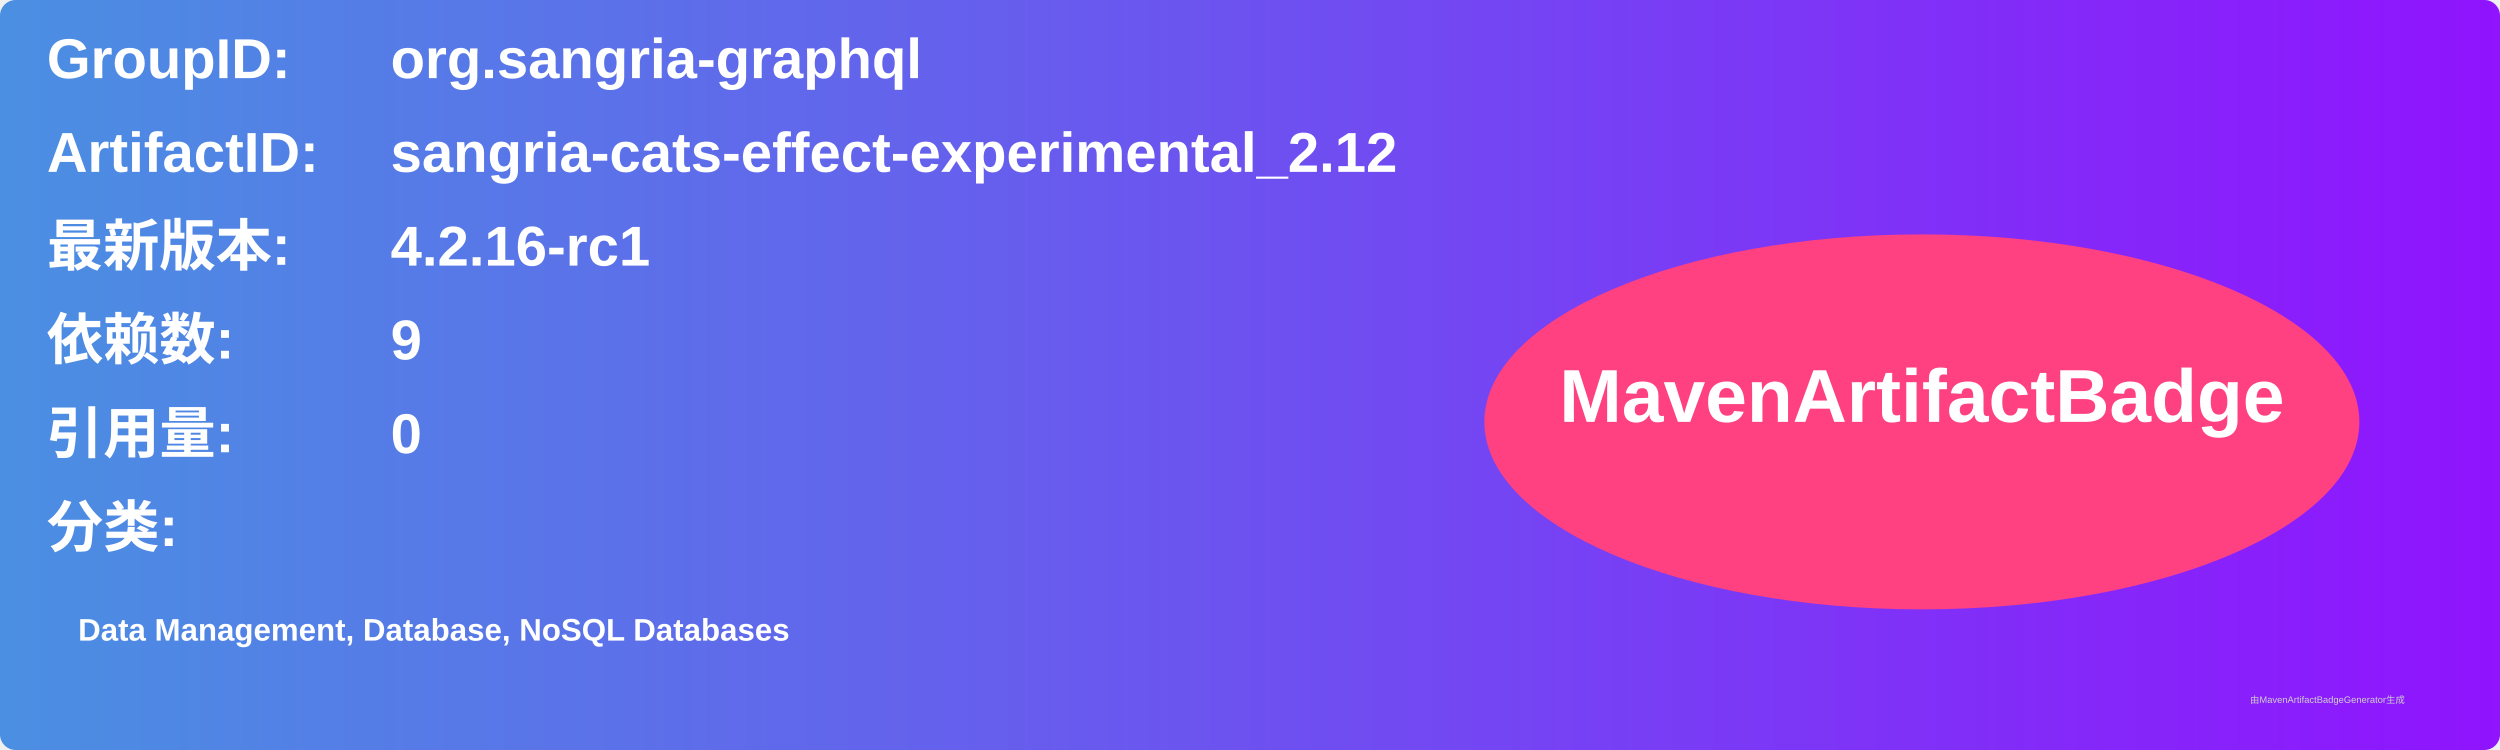
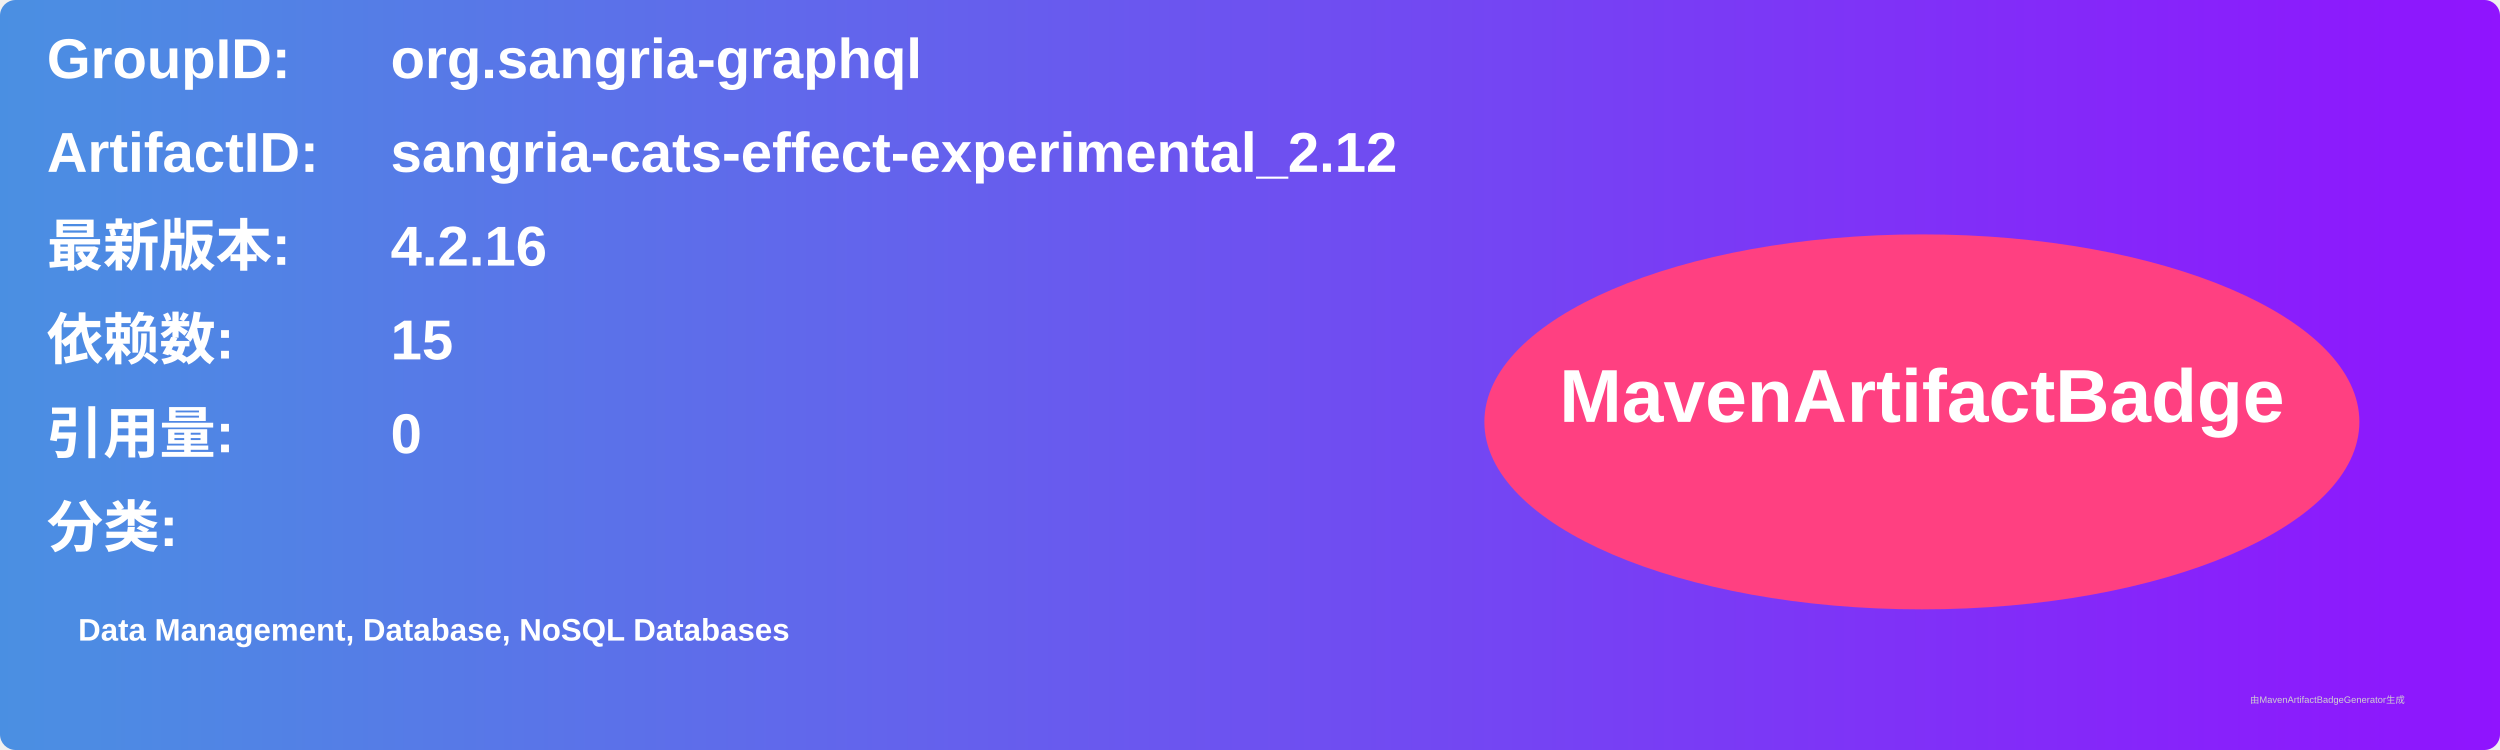
<svg xmlns="http://www.w3.org/2000/svg" width="800" height="240" viewBox="0 0 800 240">
  <linearGradient id="grad" x1="0%" y1="0%" x2="100%" y2="0%">
    <stop offset="0%" stop-color="#4a90e2" />
    <stop offset="100%" stop-color="#9013fe" />
  </linearGradient>
  <rect width="100%" height="100%" rx="5" ry="5" fill="url(#grad)" />
  <g transform="translate(15, 15)">
    <text x="0" y="10" font-family="Arial" font-size="18" fill="white" font-weight="bold" width="260">GroupID:</text>
    <text x="110" y="10" font-family="Arial" font-size="18" fill="white" font-weight="bold" width="460">org.sangria-graphql</text>
    <text x="0" y="40" font-family="Arial" font-size="18" fill="white" font-weight="bold" width="260">ArtifactID:</text>
    <text x="110" y="40" font-family="Arial" font-size="18" fill="white" font-weight="bold" width="460">sangria-cats-effect-experimental_2.12</text>
    <text x="0" y="70" font-family="Arial" font-size="18" fill="white" font-weight="bold">最新版本:</text>
    <text x="110" y="70" font-family="Arial" font-size="18" fill="white" font-weight="bold">
-       <tspan font-weight="bold">4.2.16-rc1</tspan>
+       <tspan font-weight="bold">4.2.16</tspan>
    </text>
    <text x="0" y="100" font-family="Arial" font-size="18" fill="white" font-weight="bold">依赖数: </text>
    <text x="110" y="100" font-family="Arial" font-size="18" fill="white">
-       <tspan font-weight="bold">9</tspan>
+       <tspan font-weight="bold">15</tspan>
    </text>
    <text x="0" y="130" font-family="Arial" font-size="18" fill="white" font-weight="bold">引用量: </text>
    <text x="110" y="130" font-family="Arial" font-size="18" fill="white">
      <tspan font-weight="bold">0</tspan>
    </text>
    <text x="0" y="160" font-family="Arial" font-size="18" fill="white" font-weight="bold">分类:</text>
    <text x="10" y="190" font-family="Arial" font-size="10" fill="white">
      <tspan font-weight="bold">Data Management, Database, NoSQL Databases</tspan>
    </text>
    <ellipse cx="600" cy="120" rx="140" ry="60" fill="#ff4081" />
    <text x="600" y="120" text-anchor="middle" font-family="Arial" font-size="24" fill="white" font-weight="bold">MavenArtifactBadge</text>
  </g>
  <text x="720" y="225" font-family="Arial" font-size="3" fill="#d0d0d0">由MavenArtifactBadgeGenerator生成</text>
</svg>
